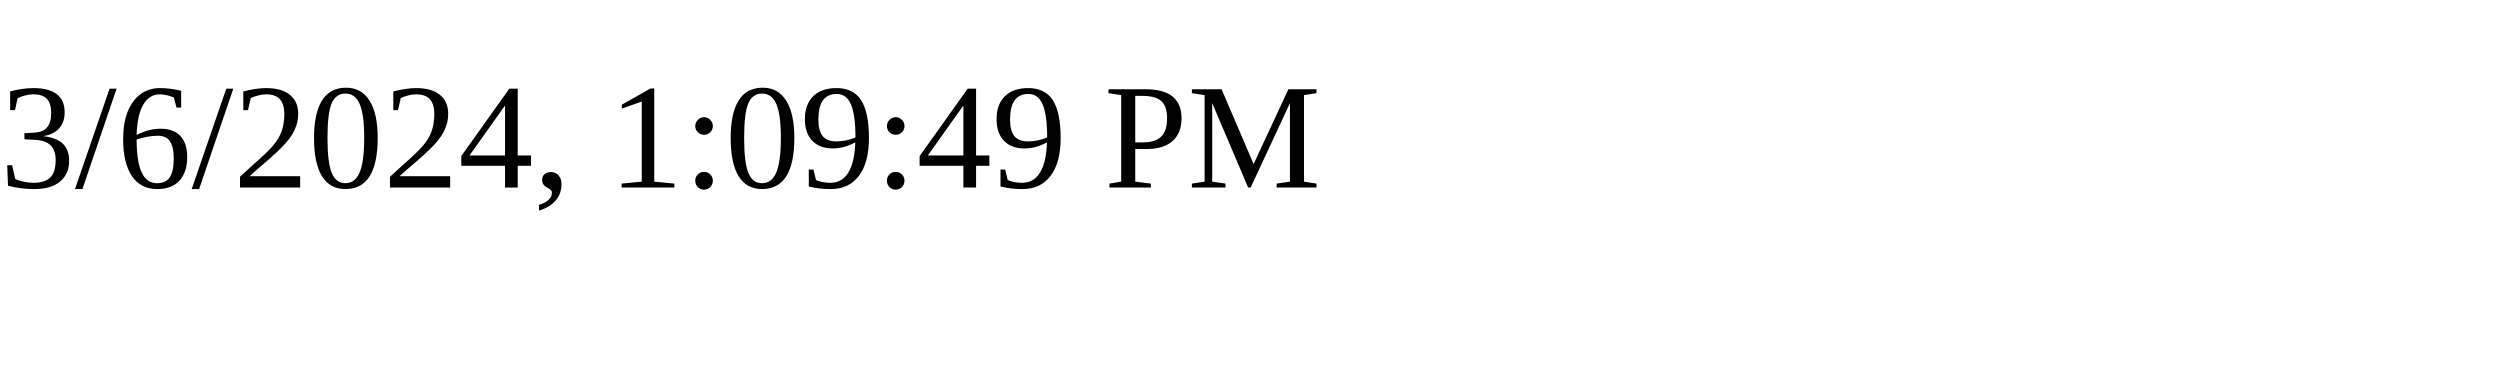
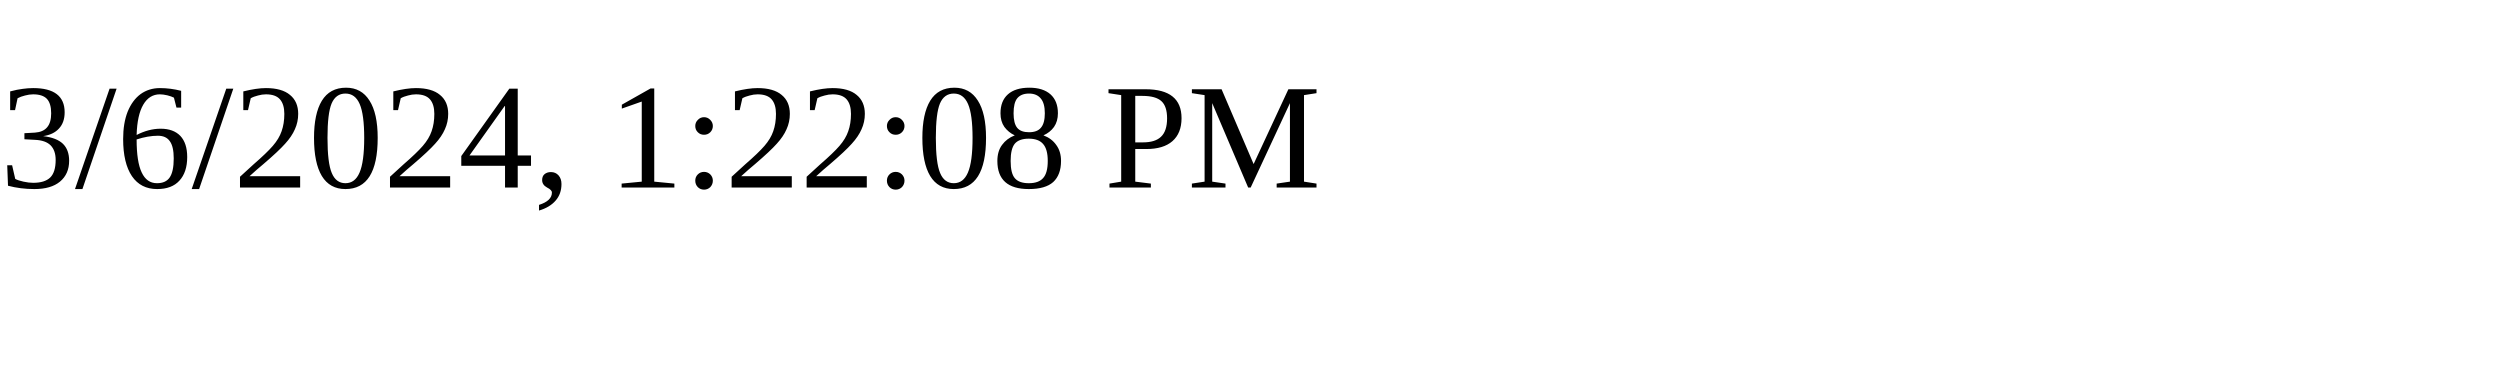
<svg xmlns="http://www.w3.org/2000/svg" height="30" width="200">
-   <text x="0" y="15">3/6/2024, 1:09:49 PM</text>
+   <text x="0" y="15">3/6/2024, 1:22:08 PM</text>
</svg>
